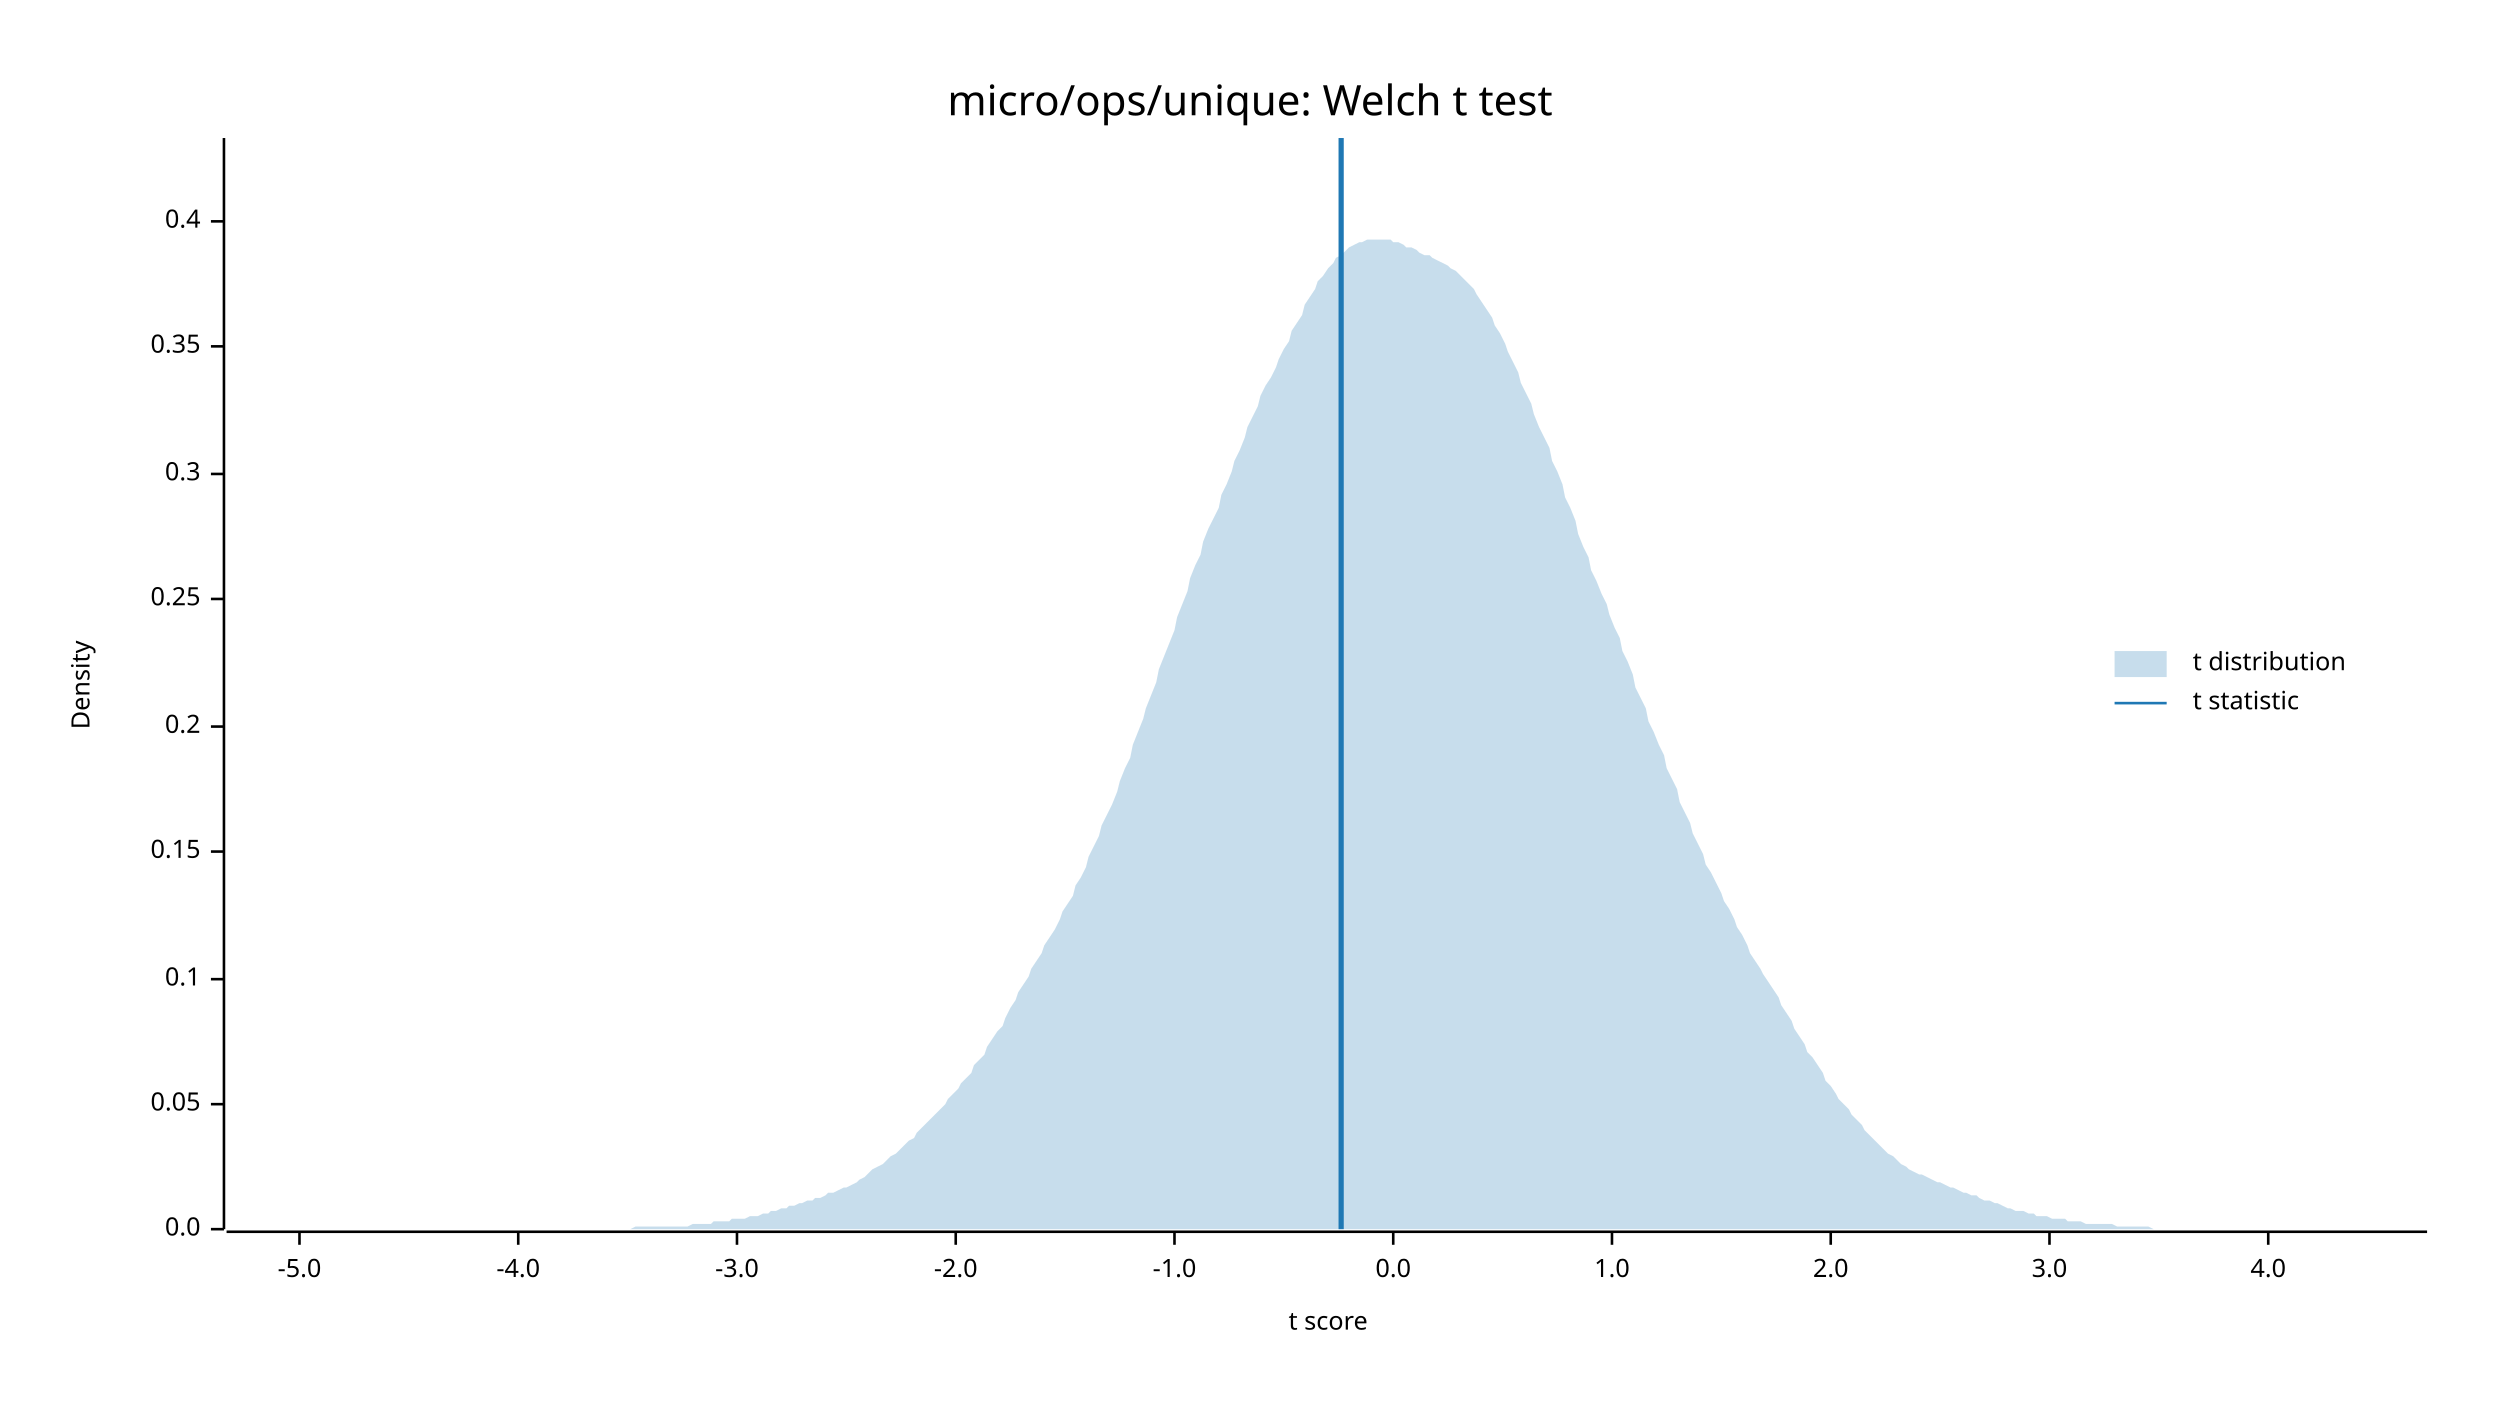
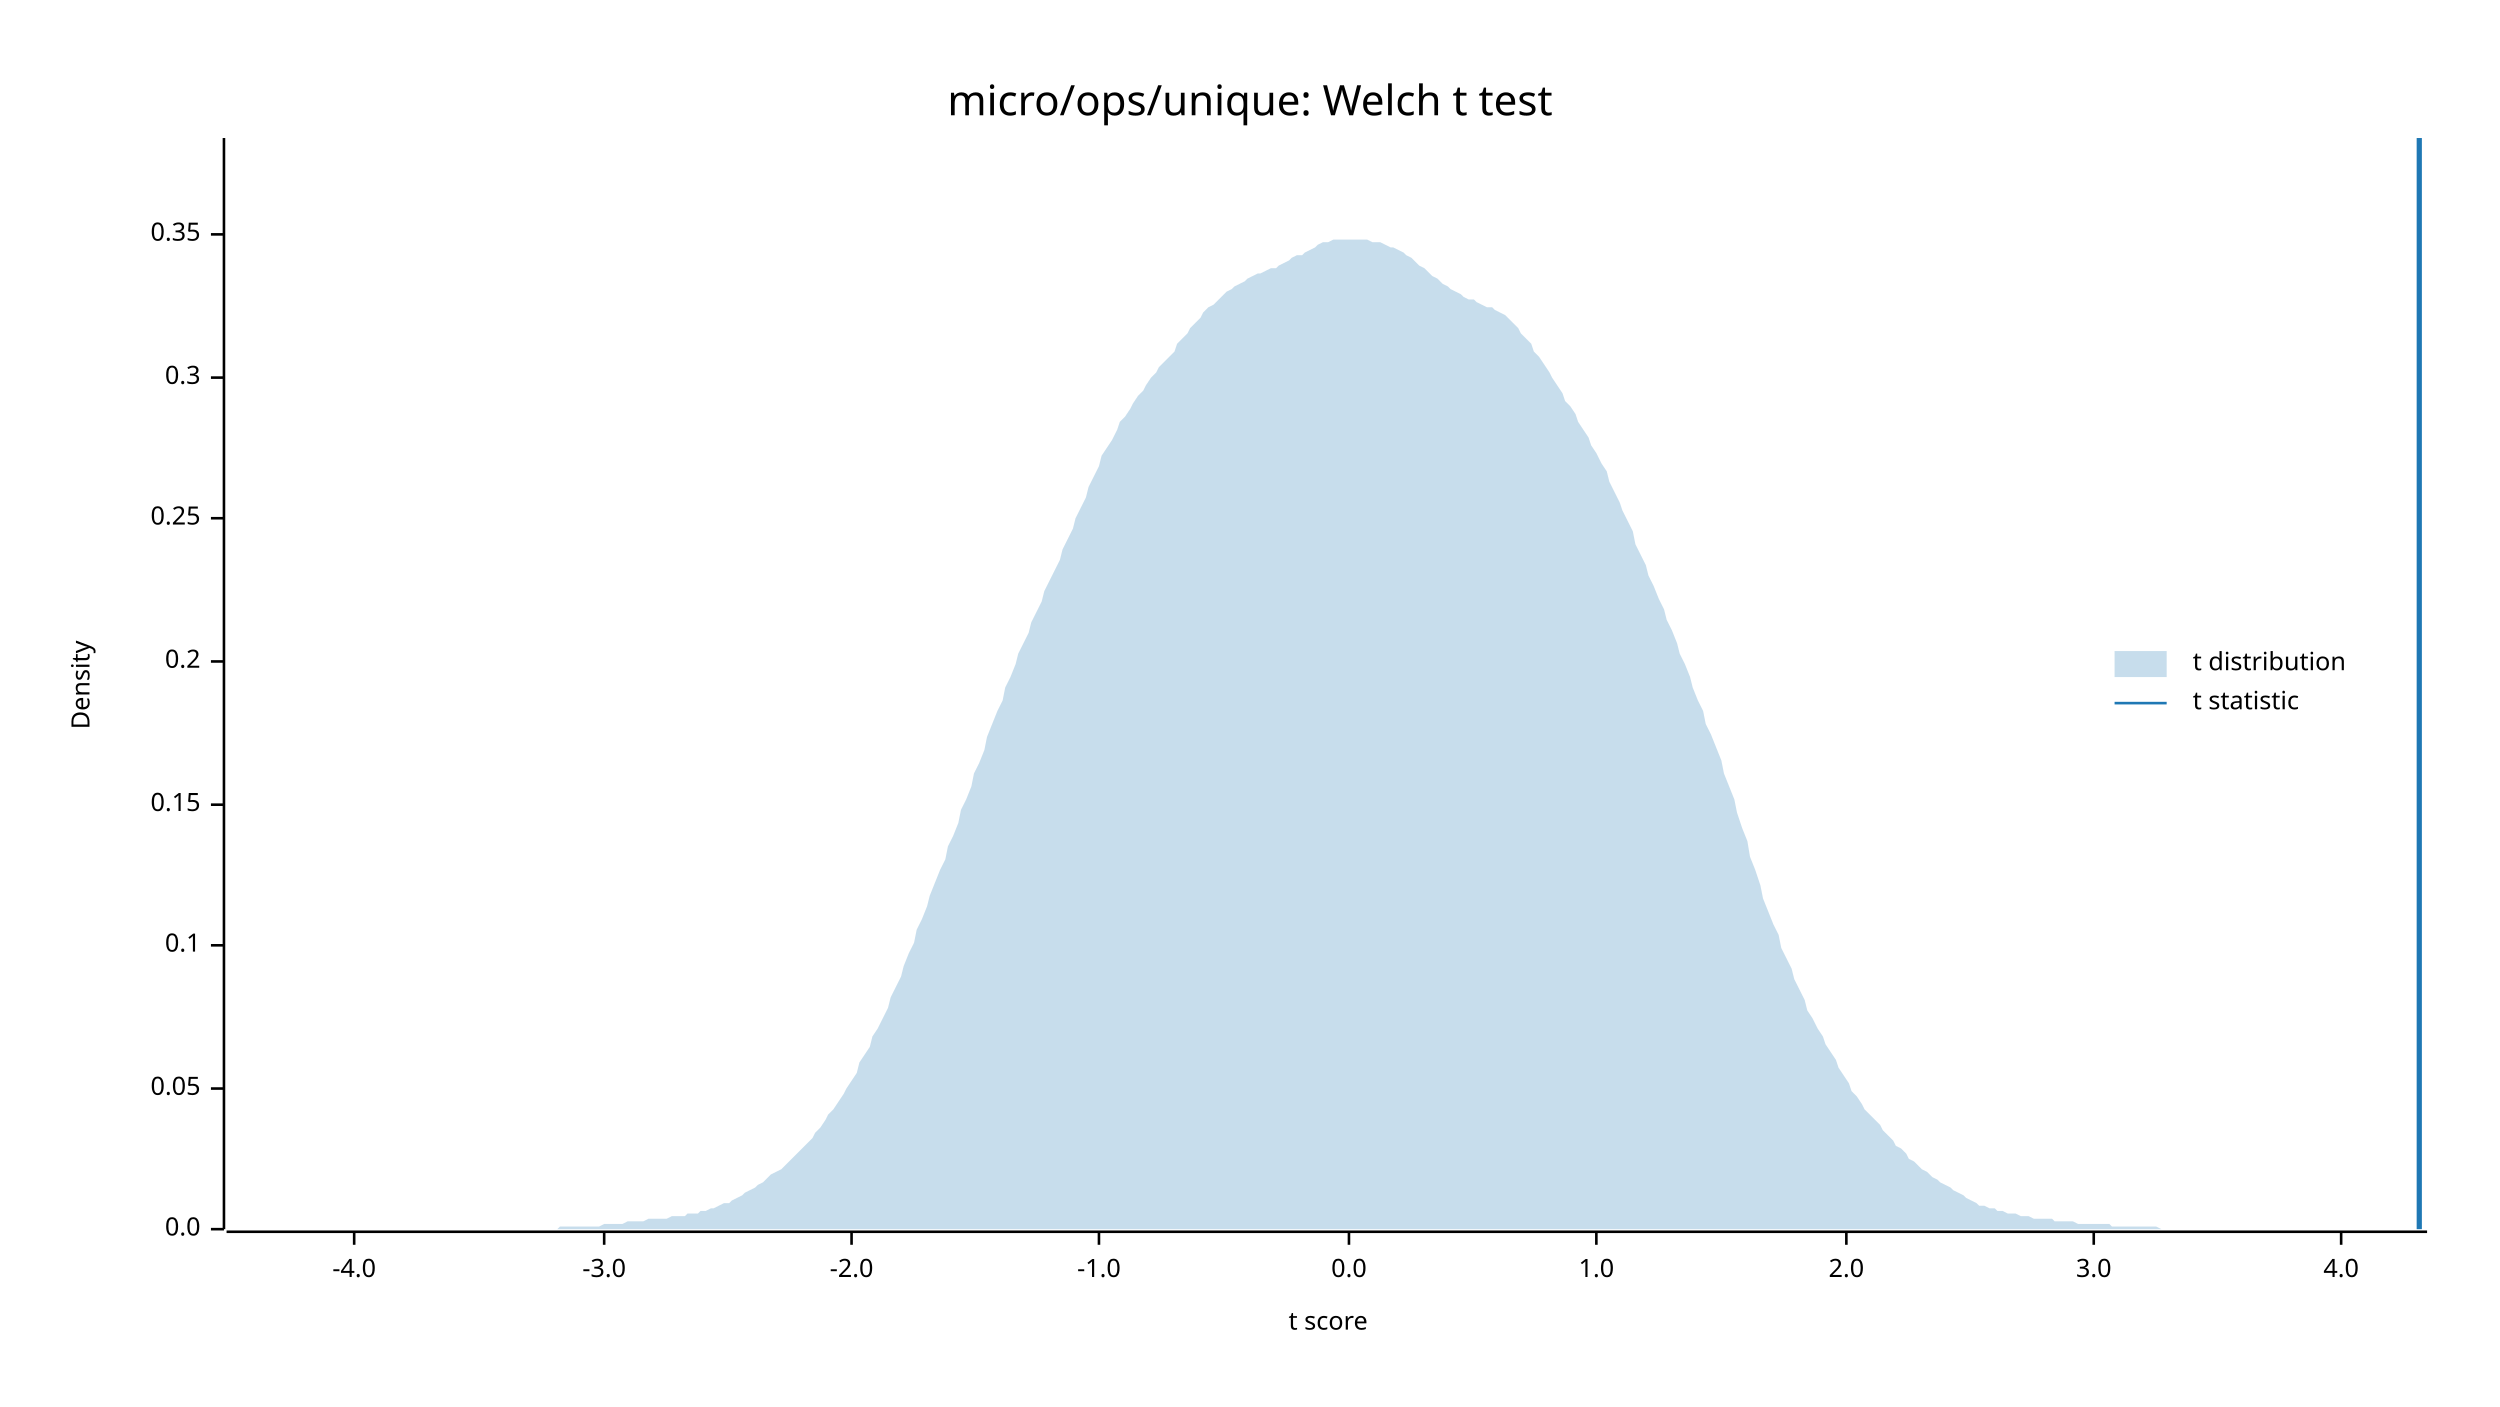
<svg xmlns="http://www.w3.org/2000/svg" width="960" height="540" viewBox="0 0 960 540">
  <text x="480" y="32" dy="0.76em" text-anchor="middle" font-family="sans-serif" font-size="16.129" opacity="1" fill="#000000">
micro/ops/unique: Welch t test
</text>
  <text x="27" y="263" dy="0.76em" text-anchor="middle" font-family="sans-serif" font-size="9.677" opacity="1" fill="#000000" transform="rotate(270, 27, 263)">
Density
</text>
  <text x="510" y="513" dy="-0.5ex" text-anchor="middle" font-family="sans-serif" font-size="9.677" opacity="1" fill="#000000">
t score
</text>
  <polyline fill="none" opacity="1" stroke="#000000" stroke-width="1" points="86,53 86,472 " />
  <text x="77" y="472" dy="0.5ex" text-anchor="end" font-family="sans-serif" font-size="9.677" opacity="1" fill="#000000">
0.0
</text>
  <polyline fill="none" opacity="1" stroke="#000000" stroke-width="1" points="81,472 86,472 " />
-   <text x="77" y="424" dy="0.5ex" text-anchor="end" font-family="sans-serif" font-size="9.677" opacity="1" fill="#000000">
+   <text x="77" y="418" dy="0.5ex" text-anchor="end" font-family="sans-serif" font-size="9.677" opacity="1" fill="#000000">
0.05
</text>
-   <polyline fill="none" opacity="1" stroke="#000000" stroke-width="1" points="81,424 86,424 " />
-   <text x="77" y="376" dy="0.5ex" text-anchor="end" font-family="sans-serif" font-size="9.677" opacity="1" fill="#000000">
+   <polyline fill="none" opacity="1" stroke="#000000" stroke-width="1" points="81,418 86,418 " />
+   <text x="77" y="363" dy="0.5ex" text-anchor="end" font-family="sans-serif" font-size="9.677" opacity="1" fill="#000000">
0.1
</text>
-   <polyline fill="none" opacity="1" stroke="#000000" stroke-width="1" points="81,376 86,376 " />
-   <text x="77" y="327" dy="0.5ex" text-anchor="end" font-family="sans-serif" font-size="9.677" opacity="1" fill="#000000">
+   <polyline fill="none" opacity="1" stroke="#000000" stroke-width="1" points="81,363 86,363 " />
+   <text x="77" y="309" dy="0.5ex" text-anchor="end" font-family="sans-serif" font-size="9.677" opacity="1" fill="#000000">
0.15
</text>
-   <polyline fill="none" opacity="1" stroke="#000000" stroke-width="1" points="81,327 86,327 " />
-   <text x="77" y="279" dy="0.5ex" text-anchor="end" font-family="sans-serif" font-size="9.677" opacity="1" fill="#000000">
+   <polyline fill="none" opacity="1" stroke="#000000" stroke-width="1" points="81,309 86,309 " />
+   <text x="77" y="254" dy="0.5ex" text-anchor="end" font-family="sans-serif" font-size="9.677" opacity="1" fill="#000000">
0.2
</text>
-   <polyline fill="none" opacity="1" stroke="#000000" stroke-width="1" points="81,279 86,279 " />
-   <text x="77" y="230" dy="0.5ex" text-anchor="end" font-family="sans-serif" font-size="9.677" opacity="1" fill="#000000">
+   <polyline fill="none" opacity="1" stroke="#000000" stroke-width="1" points="81,254 86,254 " />
+   <text x="77" y="199" dy="0.5ex" text-anchor="end" font-family="sans-serif" font-size="9.677" opacity="1" fill="#000000">
0.25
</text>
-   <polyline fill="none" opacity="1" stroke="#000000" stroke-width="1" points="81,230 86,230 " />
-   <text x="77" y="182" dy="0.5ex" text-anchor="end" font-family="sans-serif" font-size="9.677" opacity="1" fill="#000000">
+   <polyline fill="none" opacity="1" stroke="#000000" stroke-width="1" points="81,199 86,199 " />
+   <text x="77" y="145" dy="0.5ex" text-anchor="end" font-family="sans-serif" font-size="9.677" opacity="1" fill="#000000">
0.3
</text>
-   <polyline fill="none" opacity="1" stroke="#000000" stroke-width="1" points="81,182 86,182 " />
-   <text x="77" y="133" dy="0.5ex" text-anchor="end" font-family="sans-serif" font-size="9.677" opacity="1" fill="#000000">
+   <polyline fill="none" opacity="1" stroke="#000000" stroke-width="1" points="81,145 86,145 " />
+   <text x="77" y="90" dy="0.5ex" text-anchor="end" font-family="sans-serif" font-size="9.677" opacity="1" fill="#000000">
0.35
</text>
-   <polyline fill="none" opacity="1" stroke="#000000" stroke-width="1" points="81,133 86,133 " />
-   <text x="77" y="85" dy="0.5ex" text-anchor="end" font-family="sans-serif" font-size="9.677" opacity="1" fill="#000000">
- 0.4
- </text>
-   <polyline fill="none" opacity="1" stroke="#000000" stroke-width="1" points="81,85 86,85 " />
+   <polyline fill="none" opacity="1" stroke="#000000" stroke-width="1" points="81,90 86,90 " />
  <polyline fill="none" opacity="1" stroke="#000000" stroke-width="1" points="87,473 932,473 " />
-   <text x="115" y="483" dy="0.76em" text-anchor="middle" font-family="sans-serif" font-size="9.677" opacity="1" fill="#000000">
- -5.0
- </text>
-   <polyline fill="none" opacity="1" stroke="#000000" stroke-width="1" points="115,473 115,478 " />
-   <text x="199" y="483" dy="0.76em" text-anchor="middle" font-family="sans-serif" font-size="9.677" opacity="1" fill="#000000">
+   <text x="136" y="483" dy="0.76em" text-anchor="middle" font-family="sans-serif" font-size="9.677" opacity="1" fill="#000000">
-4.0
</text>
-   <polyline fill="none" opacity="1" stroke="#000000" stroke-width="1" points="199,473 199,478 " />
-   <text x="283" y="483" dy="0.76em" text-anchor="middle" font-family="sans-serif" font-size="9.677" opacity="1" fill="#000000">
+   <polyline fill="none" opacity="1" stroke="#000000" stroke-width="1" points="136,473 136,478 " />
+   <text x="232" y="483" dy="0.76em" text-anchor="middle" font-family="sans-serif" font-size="9.677" opacity="1" fill="#000000">
-3.0
</text>
-   <polyline fill="none" opacity="1" stroke="#000000" stroke-width="1" points="283,473 283,478 " />
-   <text x="367" y="483" dy="0.76em" text-anchor="middle" font-family="sans-serif" font-size="9.677" opacity="1" fill="#000000">
+   <polyline fill="none" opacity="1" stroke="#000000" stroke-width="1" points="232,473 232,478 " />
+   <text x="327" y="483" dy="0.76em" text-anchor="middle" font-family="sans-serif" font-size="9.677" opacity="1" fill="#000000">
-2.0
</text>
-   <polyline fill="none" opacity="1" stroke="#000000" stroke-width="1" points="367,473 367,478 " />
-   <text x="451" y="483" dy="0.76em" text-anchor="middle" font-family="sans-serif" font-size="9.677" opacity="1" fill="#000000">
+   <polyline fill="none" opacity="1" stroke="#000000" stroke-width="1" points="327,473 327,478 " />
+   <text x="422" y="483" dy="0.76em" text-anchor="middle" font-family="sans-serif" font-size="9.677" opacity="1" fill="#000000">
-1.0
</text>
-   <polyline fill="none" opacity="1" stroke="#000000" stroke-width="1" points="451,473 451,478 " />
-   <text x="535" y="483" dy="0.76em" text-anchor="middle" font-family="sans-serif" font-size="9.677" opacity="1" fill="#000000">
+   <polyline fill="none" opacity="1" stroke="#000000" stroke-width="1" points="422,473 422,478 " />
+   <text x="518" y="483" dy="0.76em" text-anchor="middle" font-family="sans-serif" font-size="9.677" opacity="1" fill="#000000">
0.0
</text>
-   <polyline fill="none" opacity="1" stroke="#000000" stroke-width="1" points="535,473 535,478 " />
-   <text x="619" y="483" dy="0.76em" text-anchor="middle" font-family="sans-serif" font-size="9.677" opacity="1" fill="#000000">
+   <polyline fill="none" opacity="1" stroke="#000000" stroke-width="1" points="518,473 518,478 " />
+   <text x="613" y="483" dy="0.76em" text-anchor="middle" font-family="sans-serif" font-size="9.677" opacity="1" fill="#000000">
1.0
</text>
-   <polyline fill="none" opacity="1" stroke="#000000" stroke-width="1" points="619,473 619,478 " />
-   <text x="703" y="483" dy="0.76em" text-anchor="middle" font-family="sans-serif" font-size="9.677" opacity="1" fill="#000000">
+   <polyline fill="none" opacity="1" stroke="#000000" stroke-width="1" points="613,473 613,478 " />
+   <text x="709" y="483" dy="0.76em" text-anchor="middle" font-family="sans-serif" font-size="9.677" opacity="1" fill="#000000">
2.0
</text>
-   <polyline fill="none" opacity="1" stroke="#000000" stroke-width="1" points="703,473 703,478 " />
-   <text x="787" y="483" dy="0.76em" text-anchor="middle" font-family="sans-serif" font-size="9.677" opacity="1" fill="#000000">
+   <polyline fill="none" opacity="1" stroke="#000000" stroke-width="1" points="709,473 709,478 " />
+   <text x="804" y="483" dy="0.76em" text-anchor="middle" font-family="sans-serif" font-size="9.677" opacity="1" fill="#000000">
3.0
</text>
-   <polyline fill="none" opacity="1" stroke="#000000" stroke-width="1" points="787,473 787,478 " />
-   <text x="871" y="483" dy="0.76em" text-anchor="middle" font-family="sans-serif" font-size="9.677" opacity="1" fill="#000000">
+   <polyline fill="none" opacity="1" stroke="#000000" stroke-width="1" points="804,473 804,478 " />
+   <text x="899" y="483" dy="0.76em" text-anchor="middle" font-family="sans-serif" font-size="9.677" opacity="1" fill="#000000">
4.0
</text>
-   <polyline fill="none" opacity="1" stroke="#000000" stroke-width="1" points="871,473 871,478 " />
-   <polygon opacity="0.25" fill="#1F78B4" points="87,472 88,472 90,472 92,472 93,472 95,472 97,472 98,472 100,472 102,472 103,472 105,472 107,472 109,472 110,472 112,472 114,472 115,472 117,472 119,472 120,472 122,472 124,472 125,472 127,472 129,472 131,472 132,472 134,472 136,472 137,472 139,472 141,472 142,472 144,472 146,472 147,472 149,472 151,472 153,472 154,472 156,472 158,472 159,472 161,472 163,472 164,472 166,472 168,472 169,472 171,472 173,472 175,472 176,472 178,472 180,472 181,472 183,472 185,472 186,472 188,472 190,472 191,472 193,472 195,472 197,472 198,472 200,472 202,472 203,472 205,472 207,472 208,472 210,472 212,472 214,472 215,472 217,472 219,472 220,472 222,472 224,472 225,472 227,472 229,472 230,472 232,472 234,472 236,472 237,472 239,472 241,472 242,472 244,471 246,471 247,471 249,471 251,471 252,471 254,471 256,471 258,471 259,471 261,471 263,471 264,471 266,470 268,470 269,470 271,470 273,470 274,469 276,469 278,469 280,469 281,468 283,468 285,468 286,468 288,467 290,467 291,467 293,466 295,466 296,465 298,465 300,464 302,464 303,463 305,463 307,462 308,462 310,461 312,461 313,460 315,460 317,459 318,458 320,458 322,457 324,456 325,456 327,455 329,454 330,453 332,452 334,450 335,449 337,448 339,447 341,445 342,444 344,443 346,441 347,440 349,438 351,437 352,435 354,433 356,431 357,430 359,428 361,426 363,424 364,422 366,420 368,418 369,416 371,414 373,412 374,409 376,407 378,405 379,402 381,399 383,396 385,394 386,391 388,387 390,384 391,381 393,378 395,375 396,372 398,369 400,366 401,363 403,360 405,357 407,353 408,350 410,347 412,344 413,340 415,337 417,333 418,329 420,325 422,321 423,317 425,313 427,309 429,304 430,300 432,295 434,291 435,286 437,281 439,276 440,272 442,267 444,262 445,257 447,252 449,247 451,242 452,237 454,232 456,227 457,222 459,217 461,213 462,208 464,203 466,199 468,195 469,190 471,186 473,181 474,177 476,173 478,168 479,164 481,160 483,156 484,152 486,148 488,145 490,141 491,138 493,134 495,131 496,127 498,124 500,121 501,117 503,114 505,111 506,108 508,106 510,103 512,101 513,99 515,98 517,96 518,95 520,94 522,93 523,93 525,92 527,92 528,92 530,92 532,92 534,92 535,93 537,93 539,94 540,95 542,95 544,96 545,97 547,98 549,98 550,99 552,100 554,101 556,102 557,103 559,104 561,106 562,107 564,109 566,111 567,113 569,116 571,119 573,122 574,125 576,128 578,132 579,135 581,139 583,143 584,147 586,151 588,155 589,159 591,164 593,168 595,172 596,177 598,181 600,186 601,191 603,195 605,200 606,205 608,210 610,214 611,219 613,223 615,228 617,232 618,236 620,241 622,245 623,250 625,254 627,259 628,264 630,268 632,272 633,277 635,281 637,286 639,290 640,295 642,299 644,303 645,308 647,312 649,316 650,320 652,324 654,328 655,332 657,335 659,339 661,343 662,346 664,349 666,353 667,356 669,359 671,363 672,366 674,369 676,372 677,374 679,377 681,380 683,383 684,386 686,389 688,392 689,395 691,398 693,401 694,404 696,406 698,409 700,412 701,415 703,417 705,420 706,422 708,424 710,426 711,428 713,430 715,432 716,434 718,436 720,438 722,440 723,441 725,443 727,444 728,445 730,447 732,448 733,449 735,450 737,451 738,451 740,452 742,453 744,454 745,454 747,455 749,456 750,456 752,457 754,458 755,458 757,459 759,459 760,460 762,461 764,461 766,462 767,462 769,463 771,464 772,464 774,465 776,465 777,465 779,466 781,466 782,467 784,467 786,467 788,468 789,468 791,468 793,468 794,469 796,469 798,469 799,469 801,470 803,470 804,470 806,470 808,470 810,470 811,470 813,471 815,471 816,471 818,471 820,471 821,471 823,471 825,471 827,472 828,472 830,472 832,472 833,472 835,472 837,472 838,472 840,472 842,472 843,472 845,472 847,472 849,472 850,472 852,472 854,472 855,472 857,472 859,472 860,472 862,472 864,472 865,472 867,472 869,472 871,472 872,472 874,472 876,472 877,472 879,472 881,472 882,472 884,472 886,472 887,472 889,472 891,472 893,472 894,472 896,472 898,472 899,472 901,472 903,472 904,472 906,472 908,472 909,472 911,472 913,472 915,472 916,472 918,472 920,472 921,472 923,472 925,472 926,472 928,472 930,472 932,472 932,472 87,472 " />
-   <polyline fill="none" opacity="1" stroke="#1F78B4" stroke-width="2" points="515,472 515,53 " />
+   <polyline fill="none" opacity="1" stroke="#000000" stroke-width="1" points="899,473 899,478 " />
+   <polygon opacity="0.25" fill="#1F78B4" points="87,472 88,472 90,472 92,472 93,472 95,472 97,472 98,472 100,472 102,472 103,472 105,472 107,472 109,472 110,472 112,472 114,472 115,472 117,472 119,472 120,472 122,472 124,472 125,472 127,472 129,472 131,472 132,472 134,472 136,472 137,472 139,472 141,472 142,472 144,472 146,472 147,472 149,472 151,472 153,472 154,472 156,472 158,472 159,472 161,472 163,472 164,472 166,472 168,472 169,472 171,472 173,472 175,472 176,472 178,472 180,472 181,472 183,472 185,472 186,472 188,472 190,472 191,472 193,472 195,472 197,472 198,472 200,472 202,472 203,472 205,472 207,472 208,472 210,472 212,472 214,472 215,471 217,471 219,471 220,471 222,471 224,471 225,471 227,471 229,471 230,471 232,470 234,470 236,470 237,470 239,470 241,469 242,469 244,469 246,469 247,469 249,468 251,468 252,468 254,468 256,468 258,467 259,467 261,467 263,467 264,466 266,466 268,466 269,465 271,465 273,464 274,464 276,463 278,462 280,462 281,461 283,460 285,459 286,458 288,457 290,456 291,455 293,454 295,452 296,451 298,450 300,449 302,447 303,446 305,444 307,442 308,441 310,439 312,437 313,435 315,433 317,430 318,428 320,426 322,423 324,420 325,418 327,415 329,412 330,408 332,405 334,402 335,398 337,395 339,391 341,387 342,383 344,379 346,375 347,371 349,366 351,362 352,357 354,353 356,348 357,344 359,339 361,334 363,330 364,325 366,321 368,316 369,311 371,307 373,302 374,297 376,293 378,288 379,283 381,278 383,273 385,269 386,264 388,260 390,255 391,251 393,247 395,243 396,239 398,235 400,231 401,227 403,223 405,219 407,215 408,211 410,207 412,203 413,199 415,195 417,191 418,187 420,183 422,179 423,175 425,172 427,169 429,165 430,162 432,160 434,157 435,155 437,152 439,150 440,148 442,145 444,143 445,141 447,139 449,137 451,135 452,132 454,130 456,128 457,126 459,124 461,122 462,120 464,118 466,117 468,115 469,114 471,112 473,111 474,110 476,109 478,108 479,107 481,106 483,105 484,105 486,104 488,103 490,103 491,102 493,101 495,100 496,99 498,98 500,98 501,97 503,96 505,95 506,94 508,93 510,93 512,92 513,92 515,92 517,92 518,92 520,92 522,92 523,92 525,92 527,93 528,93 530,93 532,94 534,95 535,95 537,96 539,97 540,98 542,99 544,101 545,102 547,103 549,105 550,106 552,107 554,109 556,110 557,111 559,112 561,113 562,114 564,115 566,115 567,116 569,117 571,118 573,118 574,119 576,120 578,121 579,122 581,124 583,126 584,128 586,130 588,132 589,135 591,137 593,140 595,143 596,145 598,148 600,151 601,154 603,156 605,159 606,162 608,165 610,168 611,171 613,174 615,178 617,181 618,185 620,189 622,193 623,196 625,200 627,204 628,209 630,213 632,217 633,221 635,225 637,230 639,234 640,238 642,242 644,247 645,251 647,255 649,260 650,264 652,269 654,273 655,278 657,282 659,287 661,292 662,297 664,302 666,307 667,312 669,318 671,323 672,329 674,334 676,340 677,345 679,350 681,355 683,359 684,364 686,368 688,372 689,376 691,380 693,384 694,388 696,391 698,395 700,398 701,401 703,404 705,407 706,410 708,413 710,416 711,419 713,421 715,424 716,426 718,428 720,430 722,432 723,434 725,436 727,438 728,440 730,441 732,443 733,445 735,446 737,448 738,449 740,450 742,452 744,453 745,454 747,455 749,456 750,457 752,458 754,459 755,460 757,461 759,462 760,463 762,463 764,464 766,464 767,465 769,465 771,466 772,466 774,466 776,467 777,467 779,467 781,468 782,468 784,468 786,468 788,468 789,469 791,469 793,469 794,469 796,469 798,470 799,470 801,470 803,470 804,470 806,470 808,470 810,470 811,471 813,471 815,471 816,471 818,471 820,471 821,471 823,471 825,471 827,471 828,471 830,472 832,472 833,472 835,472 837,472 838,472 840,472 842,472 843,472 845,472 847,472 849,472 850,472 852,472 854,472 855,472 857,472 859,472 860,472 862,472 864,472 865,472 867,472 869,472 871,472 872,472 874,472 876,472 877,472 879,472 881,472 882,472 884,472 886,472 887,472 889,472 891,472 893,472 894,472 896,472 898,472 899,472 901,472 903,472 904,472 906,472 908,472 909,472 911,472 913,472 915,472 916,472 918,472 920,472 921,472 923,472 925,472 926,472 928,472 930,472 932,472 932,472 87,472 " />
+   <polyline fill="none" opacity="1" stroke="#1F78B4" stroke-width="2" points="929,472 929,53 " />
  <text x="842" y="250" dy="0.76em" text-anchor="start" font-family="sans-serif" font-size="9.677" opacity="1" fill="#000000">
t distribution
</text>
  <text x="842" y="265" dy="0.76em" text-anchor="start" font-family="sans-serif" font-size="9.677" opacity="1" fill="#000000">
t statistic
</text>
  <rect x="812" y="250" width="20" height="10" opacity="0.25" fill="#1F78B4" stroke="none" />
  <polyline fill="none" opacity="1" stroke="#1F78B4" stroke-width="1" points="812,270 832,270 " />
</svg>
